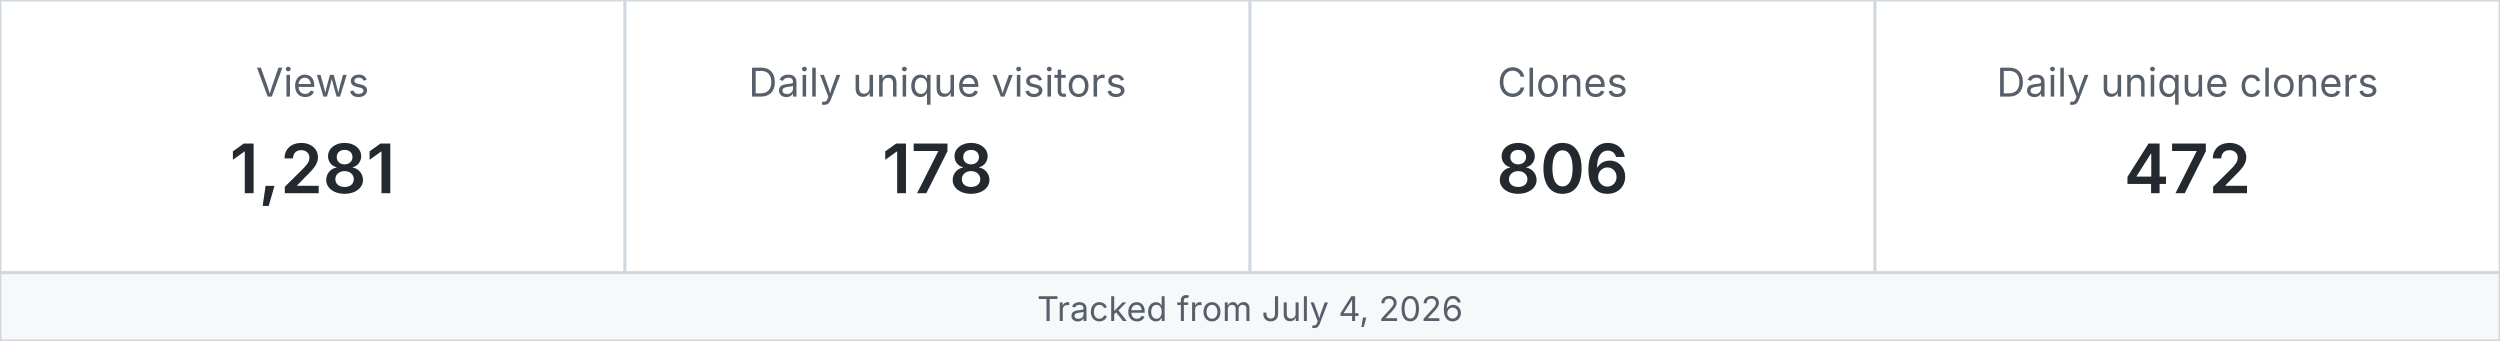
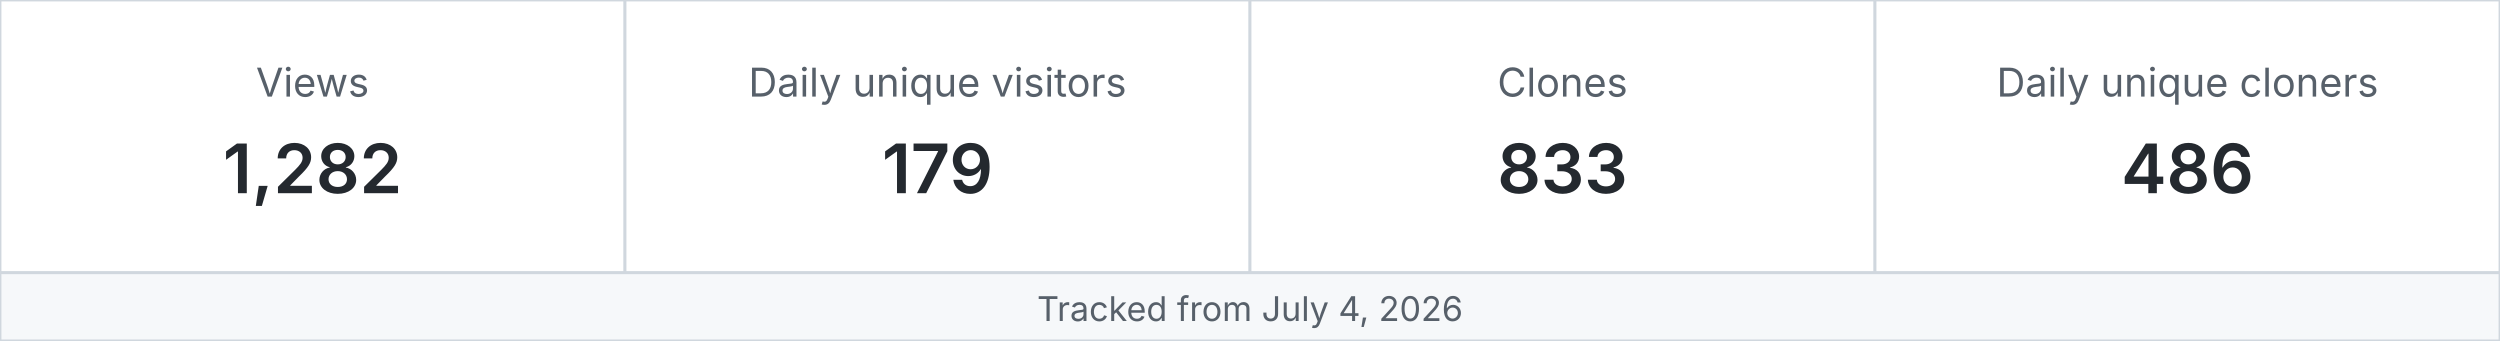
<svg xmlns="http://www.w3.org/2000/svg" width="880" height="120" viewBox="0 0 880 120" role="img" aria-label="MetaXuda repository traffic">
  <rect x="0" y="0" width="220" height="96" fill="#ffffff" stroke="#d0d7de" />
  <text x="110.0" y="34" text-anchor="middle" font-family="-apple-system,BlinkMacSystemFont,Segoe UI,sans-serif" font-size="14" fill="#57606a">Views</text>
-   <text x="110.0" y="68" text-anchor="middle" font-family="-apple-system,BlinkMacSystemFont,Segoe UI,sans-serif" font-size="24" font-weight="600" fill="#24292f">1,281</text>
+   <text x="110.0" y="68" text-anchor="middle" font-family="-apple-system,BlinkMacSystemFont,Segoe UI,sans-serif" font-size="24" font-weight="600" fill="#24292f">1,282</text>
  <rect x="220" y="0" width="220" height="96" fill="#ffffff" stroke="#d0d7de" />
  <text x="330.0" y="34" text-anchor="middle" font-family="-apple-system,BlinkMacSystemFont,Segoe UI,sans-serif" font-size="14" fill="#57606a">Daily unique visitors</text>
-   <text x="330.0" y="68" text-anchor="middle" font-family="-apple-system,BlinkMacSystemFont,Segoe UI,sans-serif" font-size="24" font-weight="600" fill="#24292f">178</text>
+   <text x="330.0" y="68" text-anchor="middle" font-family="-apple-system,BlinkMacSystemFont,Segoe UI,sans-serif" font-size="24" font-weight="600" fill="#24292f">179</text>
  <rect x="440" y="0" width="220" height="96" fill="#ffffff" stroke="#d0d7de" />
  <text x="550.0" y="34" text-anchor="middle" font-family="-apple-system,BlinkMacSystemFont,Segoe UI,sans-serif" font-size="14" fill="#57606a">Clones</text>
-   <text x="550.0" y="68" text-anchor="middle" font-family="-apple-system,BlinkMacSystemFont,Segoe UI,sans-serif" font-size="24" font-weight="600" fill="#24292f">806</text>
+   <text x="550.0" y="68" text-anchor="middle" font-family="-apple-system,BlinkMacSystemFont,Segoe UI,sans-serif" font-size="24" font-weight="600" fill="#24292f">833</text>
  <rect x="660" y="0" width="220" height="96" fill="#ffffff" stroke="#d0d7de" />
  <text x="770.0" y="34" text-anchor="middle" font-family="-apple-system,BlinkMacSystemFont,Segoe UI,sans-serif" font-size="14" fill="#57606a">Daily unique cloners</text>
-   <text x="770.0" y="68" text-anchor="middle" font-family="-apple-system,BlinkMacSystemFont,Segoe UI,sans-serif" font-size="24" font-weight="600" fill="#24292f">472</text>
+   <text x="770.0" y="68" text-anchor="middle" font-family="-apple-system,BlinkMacSystemFont,Segoe UI,sans-serif" font-size="24" font-weight="600" fill="#24292f">486</text>
  <rect x="0" y="96" width="880" height="24" fill="#f6f8fa" stroke="#d0d7de" />
  <text x="440" y="113" text-anchor="middle" font-family="-apple-system,BlinkMacSystemFont,Segoe UI,sans-serif" font-size="12" fill="#57606a">Tracked from July 4, 2026</text>
</svg>
